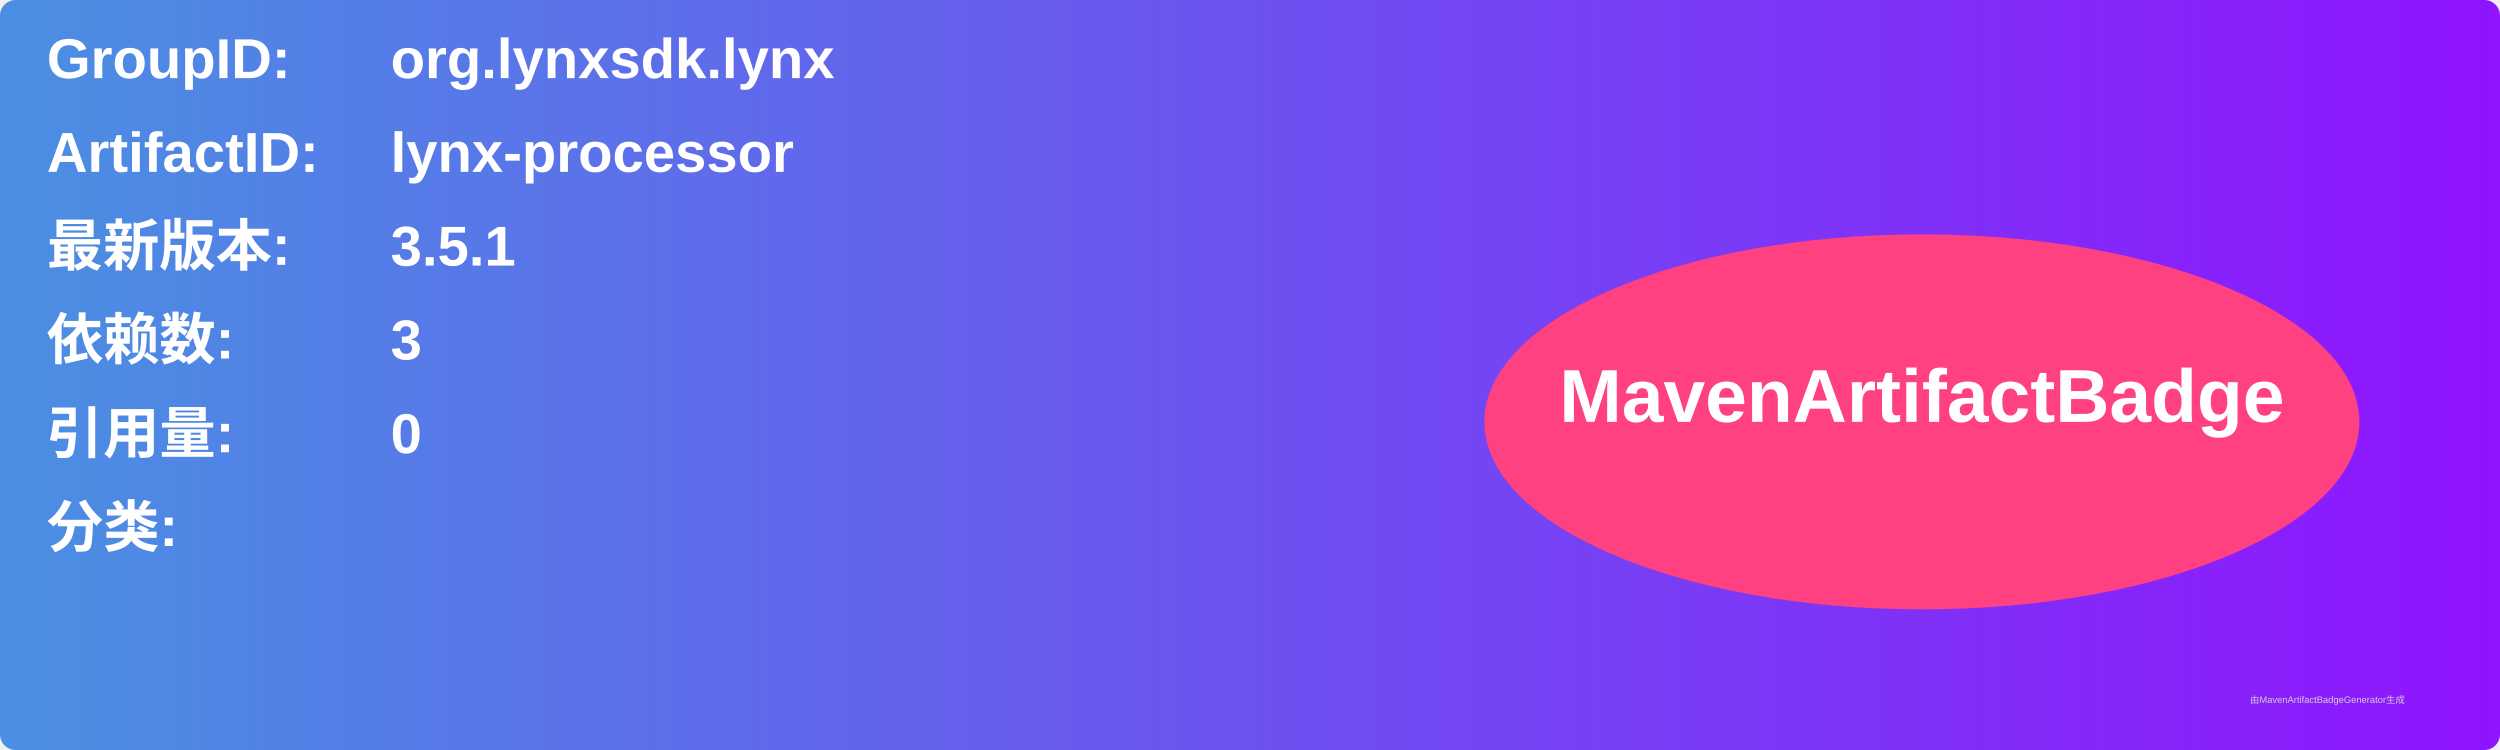
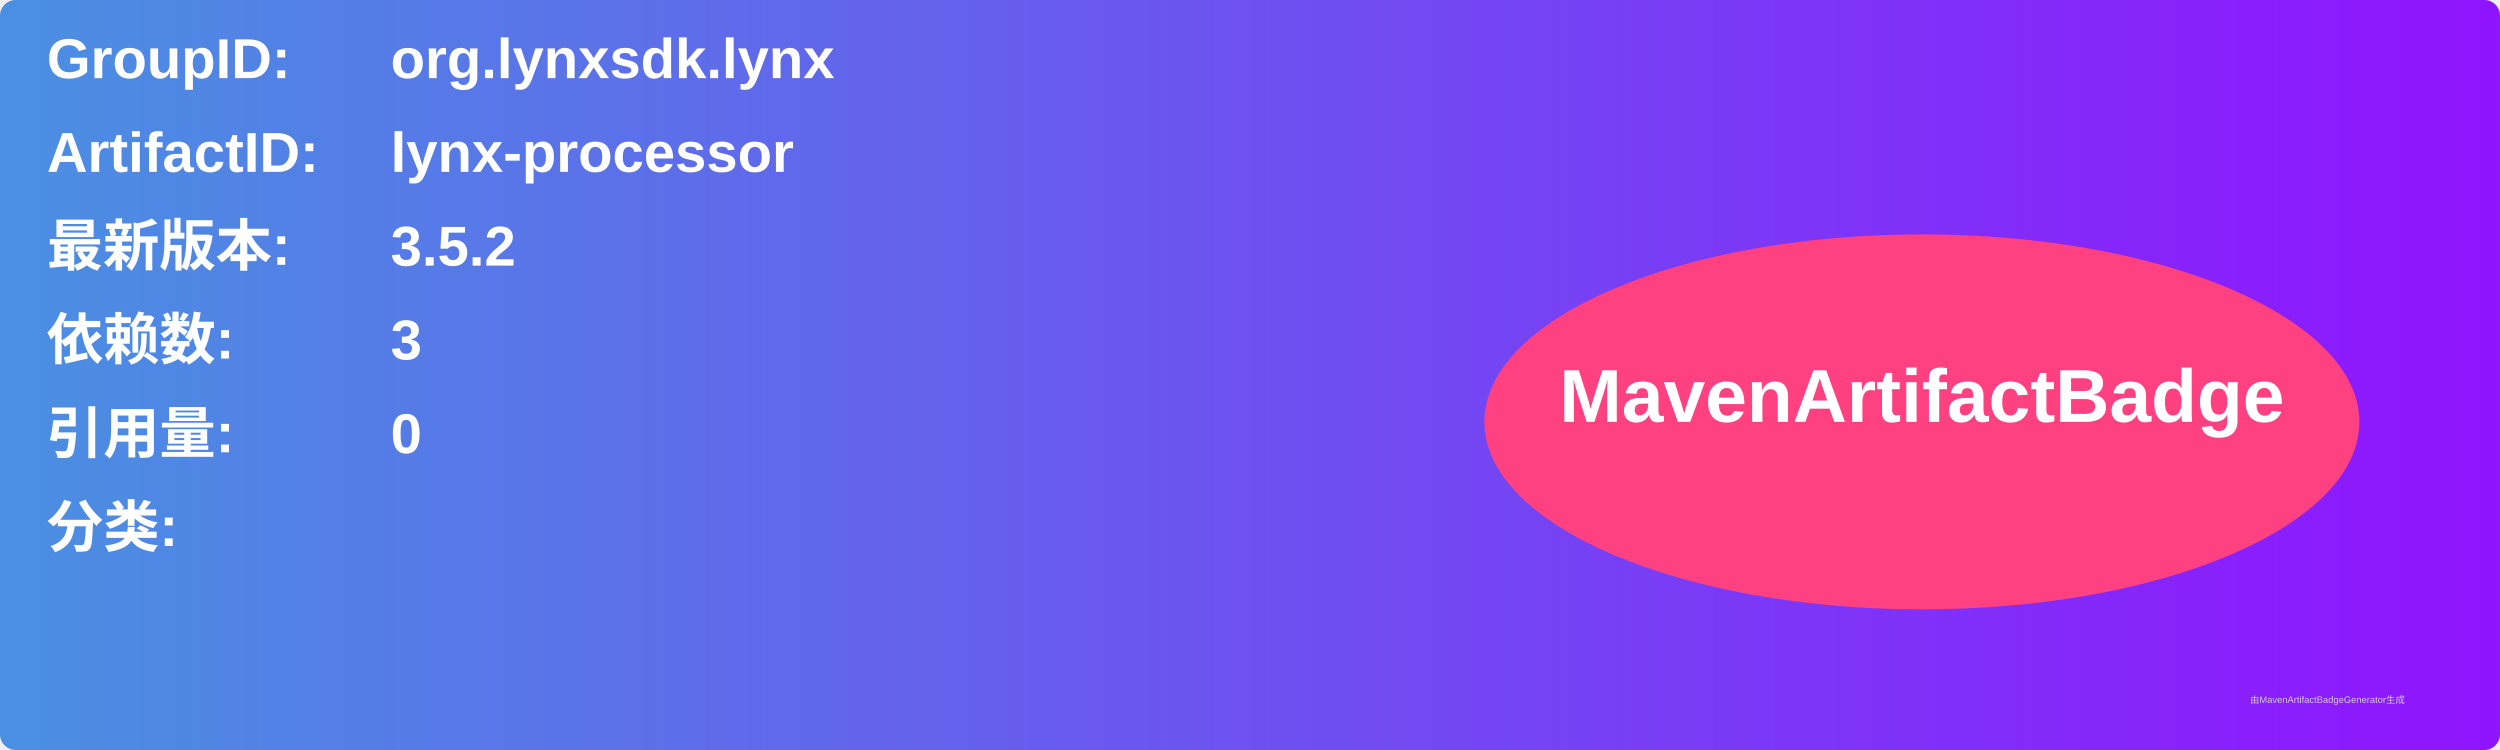
<svg xmlns="http://www.w3.org/2000/svg" width="800" height="240" viewBox="0 0 800 240">
  <linearGradient id="grad" x1="0%" y1="0%" x2="100%" y2="0%">
    <stop offset="0%" stop-color="#4a90e2" />
    <stop offset="100%" stop-color="#9013fe" />
  </linearGradient>
  <rect width="100%" height="100%" rx="5" ry="5" fill="url(#grad)" />
  <g transform="translate(15, 15)">
    <text x="0" y="10" font-family="Arial" font-size="18" fill="white" font-weight="bold" width="260">GroupID:</text>
    <text x="110" y="10" font-family="Arial" font-size="18" fill="white" font-weight="bold" width="460">org.lynxsdk.lynx</text>
    <text x="0" y="40" font-family="Arial" font-size="18" fill="white" font-weight="bold" width="260">ArtifactID:</text>
    <text x="110" y="40" font-family="Arial" font-size="18" fill="white" font-weight="bold" width="460">lynx-processor</text>
    <text x="0" y="70" font-family="Arial" font-size="18" fill="white" font-weight="bold">最新版本:</text>
    <text x="110" y="70" font-family="Arial" font-size="18" fill="white" font-weight="bold">
-       <tspan font-weight="bold">3.5.1</tspan>
+       <tspan font-weight="bold">3.5.2</tspan>
    </text>
    <text x="0" y="100" font-family="Arial" font-size="18" fill="white" font-weight="bold">依赖数: </text>
    <text x="110" y="100" font-family="Arial" font-size="18" fill="white">
      <tspan font-weight="bold">3</tspan>
    </text>
    <text x="0" y="130" font-family="Arial" font-size="18" fill="white" font-weight="bold">引用量: </text>
    <text x="110" y="130" font-family="Arial" font-size="18" fill="white">
      <tspan font-weight="bold">0</tspan>
    </text>
    <text x="0" y="160" font-family="Arial" font-size="18" fill="white" font-weight="bold">分类:</text>
    <text x="10" y="190" font-family="Arial" font-size="10" fill="white">
      <tspan font-weight="bold" />
    </text>
    <ellipse cx="600" cy="120" rx="140" ry="60" fill="#ff4081" />
    <text x="600" y="120" text-anchor="middle" font-family="Arial" font-size="24" fill="white" font-weight="bold">MavenArtifactBadge</text>
  </g>
  <text x="720" y="225" font-family="Arial" font-size="3" fill="#d0d0d0">由MavenArtifactBadgeGenerator生成</text>
</svg>
